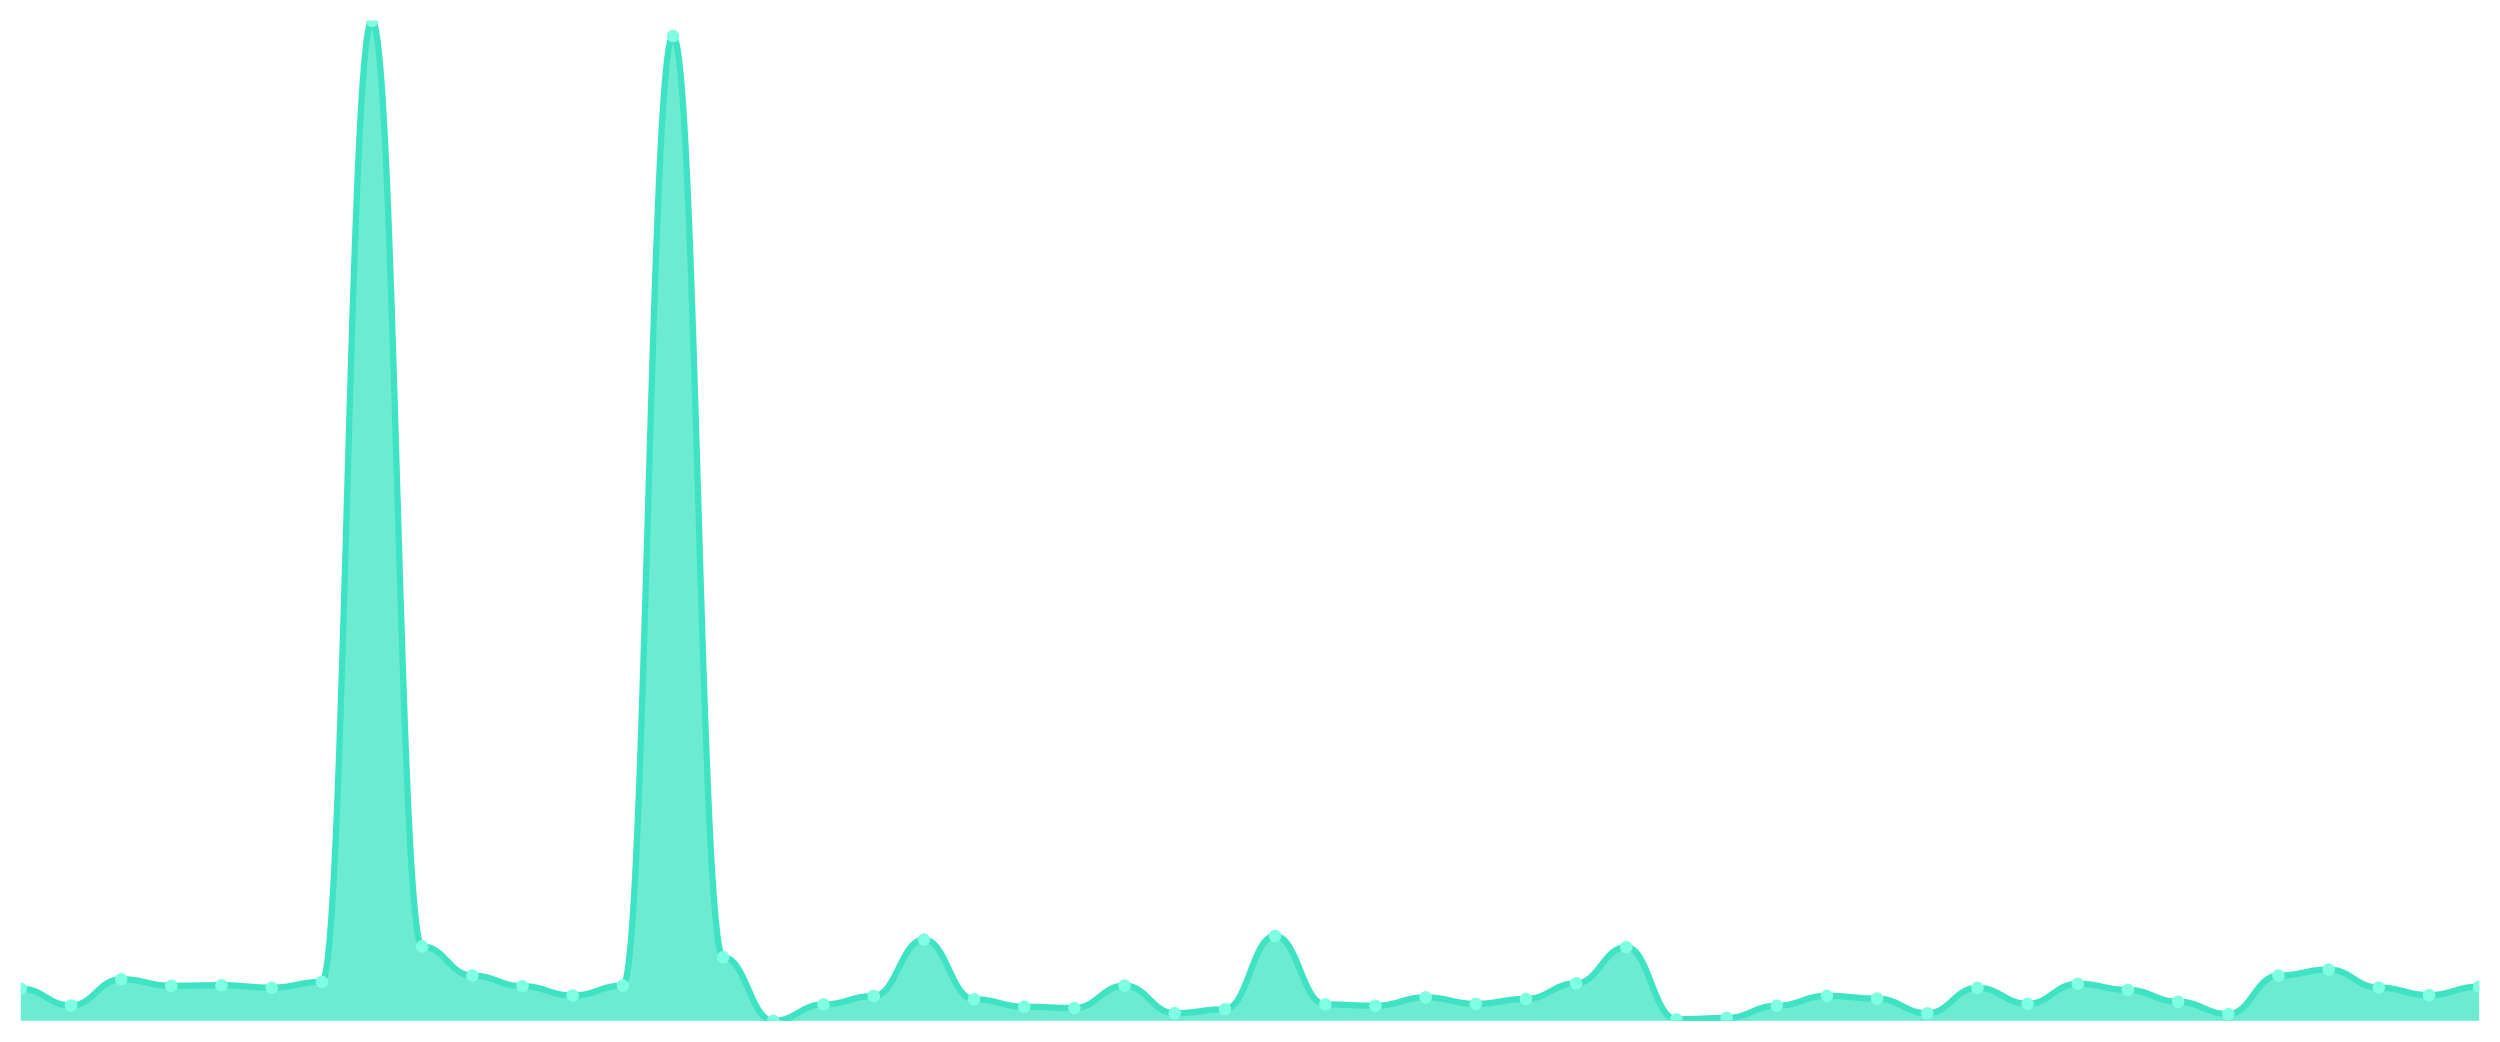
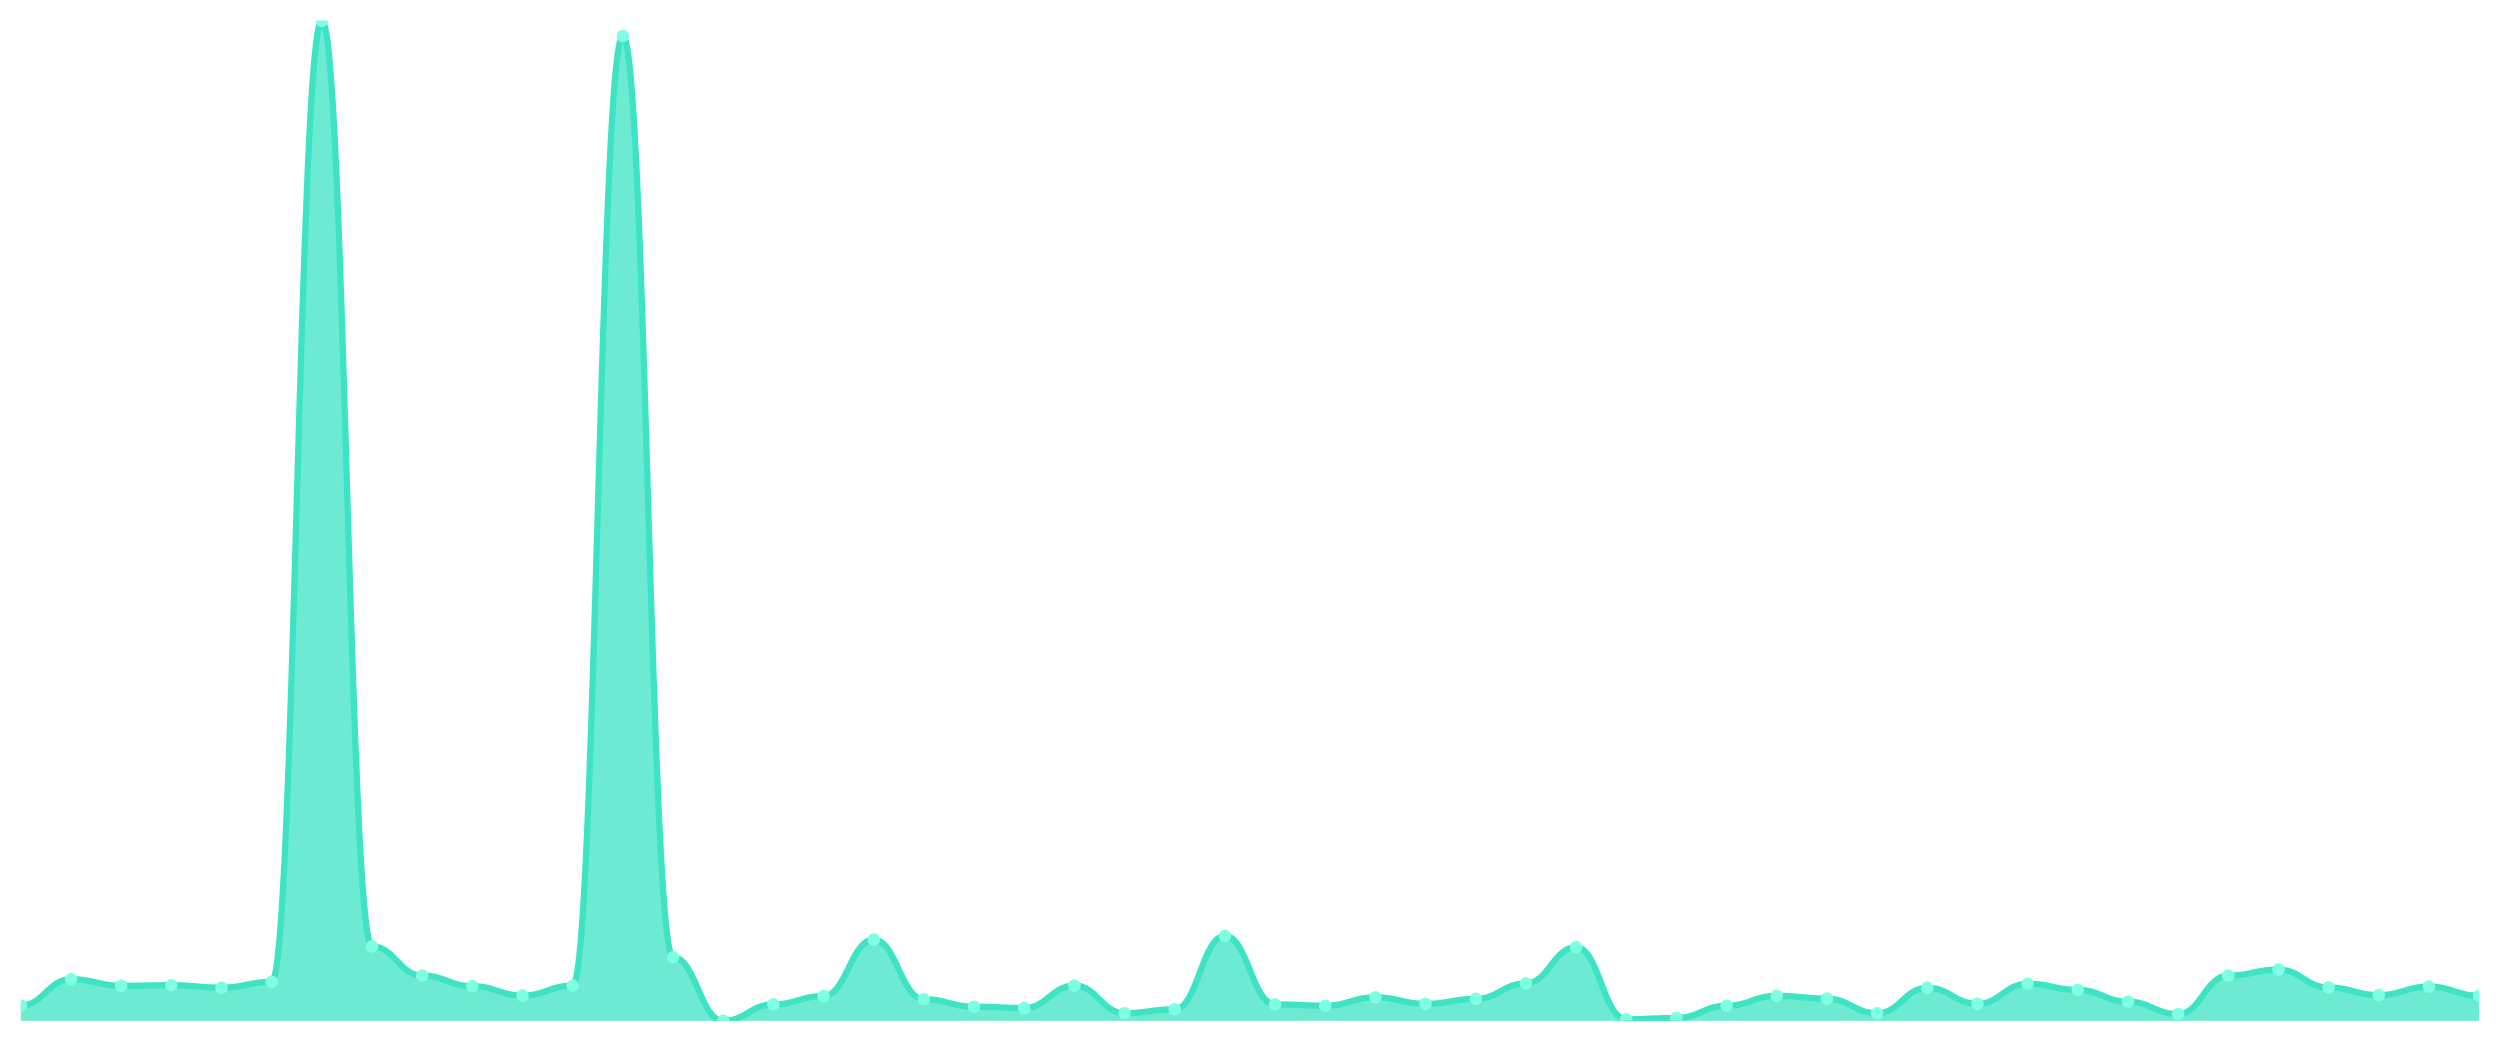
<svg xmlns="http://www.w3.org/2000/svg" viewBox="0 0 1200 500" width="1200" height="500">
  <defs>
    <clipPath id="c">
      <rect x="10" y="10" width="1180" height="480" />
    </clipPath>
  </defs>
  <rect width="1200" height="500" fill="none" />
  <g clip-path="url(#c)">
-     <path d="M 10,490 L 10,474.575 C 20.837,474.575 23.245,482.66 34.082,482.66 C 44.918,482.66 47.327,470.012 58.163,470.012 C 69,470.012 71.408,473.187 82.245,473.187 C 93.082,473.187 95.49,472.889 106.327,472.889 C 117.163,472.889 119.571,474.079 130.408,474.079 C 141.245,474.079 143.653,471.302 154.49,471.302 C 165.327,471.302 167.735,10 178.571,10 C 189.408,10 191.816,454.29 202.653,454.29 C 213.49,454.29 215.898,468.277 226.735,468.277 C 237.571,468.277 239.98,473.385 250.816,473.385 C 261.653,473.385 264.061,477.849 274.898,477.849 C 285.735,477.849 288.143,473.087 298.98,473.087 C 309.816,473.087 312.224,17.291 323.061,17.291 C 333.898,17.291 336.306,459.498 347.143,459.498 C 357.98,459.498 360.388,490 371.224,490 C 382.061,490 384.469,482.114 395.306,482.114 C 406.143,482.114 408.551,478.097 419.388,478.097 C 430.224,478.097 432.633,451.017 443.469,451.017 C 454.306,451.017 456.714,479.634 467.551,479.634 C 478.388,479.634 480.796,483.205 491.633,483.205 C 502.469,483.205 504.878,483.85 515.714,483.85 C 526.551,483.85 528.959,473.087 539.796,473.087 C 550.633,473.087 553.041,486.33 563.878,486.33 C 574.714,486.33 577.122,484.445 587.959,484.445 C 598.796,484.445 601.204,449.231 612.041,449.231 C 622.878,449.231 625.286,482.114 636.122,482.114 C 646.959,482.114 649.367,482.759 660.204,482.759 C 671.041,482.759 673.449,478.741 684.286,478.741 C 695.122,478.741 697.531,481.866 708.367,481.866 C 719.204,481.866 721.612,479.485 732.449,479.485 C 743.286,479.485 745.694,471.996 756.531,471.996 C 767.367,471.996 769.776,454.637 780.612,454.637 C 791.449,454.637 793.857,489.256 804.694,489.256 C 815.531,489.256 817.939,488.611 828.776,488.611 C 839.612,488.611 842.02,482.759 852.857,482.759 C 863.694,482.759 866.102,477.998 876.939,477.998 C 887.776,477.998 890.184,479.337 901.02,479.337 C 911.857,479.337 914.265,486.379 925.102,486.379 C 935.939,486.379 938.347,474.129 949.184,474.129 C 960.02,474.129 962.429,481.816 973.265,481.816 C 984.102,481.816 986.51,472.195 997.347,472.195 C 1008.184,472.195 1010.592,475.17 1021.429,475.17 C 1032.265,475.17 1034.673,480.825 1045.51,480.825 C 1056.347,480.825 1058.755,486.776 1069.592,486.776 C 1080.429,486.776 1082.837,468.277 1093.673,468.277 C 1104.51,468.277 1106.918,465.4 1117.755,465.4 C 1128.592,465.4 1131,474.03 1141.837,474.03 C 1152.673,474.03 1155.082,477.65 1165.918,477.65 C 1176.755,477.65 1179.163,473.583 1190,473.583 L 1190,490 Z" fill="rgba(61,227,195,0.75)" />
-     <path d="M 10,474.575 C 20.837,474.575 23.245,482.66 34.082,482.66 C 44.918,482.66 47.327,470.012 58.163,470.012 C 69,470.012 71.408,473.187 82.245,473.187 C 93.082,473.187 95.49,472.889 106.327,472.889 C 117.163,472.889 119.571,474.079 130.408,474.079 C 141.245,474.079 143.653,471.302 154.49,471.302 C 165.327,471.302 167.735,10 178.571,10 C 189.408,10 191.816,454.29 202.653,454.29 C 213.49,454.29 215.898,468.277 226.735,468.277 C 237.571,468.277 239.98,473.385 250.816,473.385 C 261.653,473.385 264.061,477.849 274.898,477.849 C 285.735,477.849 288.143,473.087 298.98,473.087 C 309.816,473.087 312.224,17.291 323.061,17.291 C 333.898,17.291 336.306,459.498 347.143,459.498 C 357.98,459.498 360.388,490 371.224,490 C 382.061,490 384.469,482.114 395.306,482.114 C 406.143,482.114 408.551,478.097 419.388,478.097 C 430.224,478.097 432.633,451.017 443.469,451.017 C 454.306,451.017 456.714,479.634 467.551,479.634 C 478.388,479.634 480.796,483.205 491.633,483.205 C 502.469,483.205 504.878,483.85 515.714,483.85 C 526.551,483.85 528.959,473.087 539.796,473.087 C 550.633,473.087 553.041,486.33 563.878,486.33 C 574.714,486.33 577.122,484.445 587.959,484.445 C 598.796,484.445 601.204,449.231 612.041,449.231 C 622.878,449.231 625.286,482.114 636.122,482.114 C 646.959,482.114 649.367,482.759 660.204,482.759 C 671.041,482.759 673.449,478.741 684.286,478.741 C 695.122,478.741 697.531,481.866 708.367,481.866 C 719.204,481.866 721.612,479.485 732.449,479.485 C 743.286,479.485 745.694,471.996 756.531,471.996 C 767.367,471.996 769.776,454.637 780.612,454.637 C 791.449,454.637 793.857,489.256 804.694,489.256 C 815.531,489.256 817.939,488.611 828.776,488.611 C 839.612,488.611 842.02,482.759 852.857,482.759 C 863.694,482.759 866.102,477.998 876.939,477.998 C 887.776,477.998 890.184,479.337 901.02,479.337 C 911.857,479.337 914.265,486.379 925.102,486.379 C 935.939,486.379 938.347,474.129 949.184,474.129 C 960.02,474.129 962.429,481.816 973.265,481.816 C 984.102,481.816 986.51,472.195 997.347,472.195 C 1008.184,472.195 1010.592,475.17 1021.429,475.17 C 1032.265,475.17 1034.673,480.825 1045.51,480.825 C 1056.347,480.825 1058.755,486.776 1069.592,486.776 C 1080.429,486.776 1082.837,468.277 1093.673,468.277 C 1104.51,468.277 1106.918,465.4 1117.755,465.4 C 1128.592,465.4 1131,474.03 1141.837,474.03 C 1152.673,474.03 1155.082,477.65 1165.918,477.65 C 1176.755,477.65 1179.163,473.583 1190,473.583" fill="none" stroke="#3de3c3" stroke-width="3" stroke-linecap="round" stroke-linejoin="round" />
-     <circle cx="10" cy="474.575" r="3" fill="#7fffe1" />
-     <circle cx="34.082" cy="482.66" r="3" fill="#7fffe1" />
-     <circle cx="58.163" cy="470.012" r="3" fill="#7fffe1" />
-     <circle cx="82.245" cy="473.187" r="3" fill="#7fffe1" />
-     <circle cx="106.327" cy="472.889" r="3" fill="#7fffe1" />
-     <circle cx="130.408" cy="474.079" r="3" fill="#7fffe1" />
-     <circle cx="154.49" cy="471.302" r="3" fill="#7fffe1" />
-     <circle cx="178.571" cy="10" r="3" fill="#7fffe1" />
-     <circle cx="202.653" cy="454.29" r="3" fill="#7fffe1" />
-     <circle cx="226.735" cy="468.277" r="3" fill="#7fffe1" />
-     <circle cx="250.816" cy="473.385" r="3" fill="#7fffe1" />
-     <circle cx="274.898" cy="477.849" r="3" fill="#7fffe1" />
-     <circle cx="298.98" cy="473.087" r="3" fill="#7fffe1" />
-     <circle cx="323.061" cy="17.291" r="3" fill="#7fffe1" />
-     <circle cx="347.143" cy="459.498" r="3" fill="#7fffe1" />
-     <circle cx="371.224" cy="490" r="3" fill="#7fffe1" />
-     <circle cx="395.306" cy="482.114" r="3" fill="#7fffe1" />
-     <circle cx="419.388" cy="478.097" r="3" fill="#7fffe1" />
-     <circle cx="443.469" cy="451.017" r="3" fill="#7fffe1" />
-     <circle cx="467.551" cy="479.634" r="3" fill="#7fffe1" />
-     <circle cx="491.633" cy="483.205" r="3" fill="#7fffe1" />
-     <circle cx="515.714" cy="483.85" r="3" fill="#7fffe1" />
-     <circle cx="539.796" cy="473.087" r="3" fill="#7fffe1" />
-     <circle cx="563.878" cy="486.33" r="3" fill="#7fffe1" />
-     <circle cx="587.959" cy="484.445" r="3" fill="#7fffe1" />
-     <circle cx="612.041" cy="449.231" r="3" fill="#7fffe1" />
-     <circle cx="636.122" cy="482.114" r="3" fill="#7fffe1" />
-     <circle cx="660.204" cy="482.759" r="3" fill="#7fffe1" />
-     <circle cx="684.286" cy="478.741" r="3" fill="#7fffe1" />
-     <circle cx="708.367" cy="481.866" r="3" fill="#7fffe1" />
-     <circle cx="732.449" cy="479.485" r="3" fill="#7fffe1" />
-     <circle cx="756.531" cy="471.996" r="3" fill="#7fffe1" />
-     <circle cx="780.612" cy="454.637" r="3" fill="#7fffe1" />
-     <circle cx="804.694" cy="489.256" r="3" fill="#7fffe1" />
-     <circle cx="828.776" cy="488.611" r="3" fill="#7fffe1" />
-     <circle cx="852.857" cy="482.759" r="3" fill="#7fffe1" />
-     <circle cx="876.939" cy="477.998" r="3" fill="#7fffe1" />
-     <circle cx="901.02" cy="479.337" r="3" fill="#7fffe1" />
-     <circle cx="925.102" cy="486.379" r="3" fill="#7fffe1" />
-     <circle cx="949.184" cy="474.129" r="3" fill="#7fffe1" />
-     <circle cx="973.265" cy="481.816" r="3" fill="#7fffe1" />
-     <circle cx="997.347" cy="472.195" r="3" fill="#7fffe1" />
-     <circle cx="1021.429" cy="475.17" r="3" fill="#7fffe1" />
-     <circle cx="1045.51" cy="480.825" r="3" fill="#7fffe1" />
-     <circle cx="1069.592" cy="486.776" r="3" fill="#7fffe1" />
-     <circle cx="1093.673" cy="468.277" r="3" fill="#7fffe1" />
-     <circle cx="1117.755" cy="465.4" r="3" fill="#7fffe1" />
-     <circle cx="1141.837" cy="474.03" r="3" fill="#7fffe1" />
-     <circle cx="1165.918" cy="477.65" r="3" fill="#7fffe1" />
-     <circle cx="1190" cy="473.583" r="3" fill="#7fffe1" />
+     <path d="M 10,490 L 10,482.66 C 20.837,482.66 23.245,470.012 34.082,470.012 C 44.918,470.012 47.327,473.187 58.163,473.187 C 69,473.187 71.408,472.889 82.245,472.889 C 93.082,472.889 95.49,474.079 106.327,474.079 C 117.163,474.079 119.571,471.302 130.408,471.302 C 141.245,471.302 143.653,10 154.49,10 C 165.327,10 167.735,454.29 178.571,454.29 C 189.408,454.29 191.816,468.277 202.653,468.277 C 213.49,468.277 215.898,473.385 226.735,473.385 C 237.571,473.385 239.98,477.849 250.816,477.849 C 261.653,477.849 264.061,473.087 274.898,473.087 C 285.735,473.087 288.143,17.291 298.98,17.291 C 309.816,17.291 312.224,459.498 323.061,459.498 C 333.898,459.498 336.306,490 347.143,490 C 357.98,490 360.388,482.114 371.224,482.114 C 382.061,482.114 384.469,478.097 395.306,478.097 C 406.143,478.097 408.551,451.017 419.388,451.017 C 430.224,451.017 432.633,479.634 443.469,479.634 C 454.306,479.634 456.714,483.205 467.551,483.205 C 478.388,483.205 480.796,483.85 491.633,483.85 C 502.469,483.85 504.878,473.087 515.714,473.087 C 526.551,473.087 528.959,486.33 539.796,486.33 C 550.633,486.33 553.041,484.445 563.878,484.445 C 574.714,484.445 577.122,449.231 587.959,449.231 C 598.796,449.231 601.204,482.114 612.041,482.114 C 622.878,482.114 625.286,482.759 636.122,482.759 C 646.959,482.759 649.367,478.741 660.204,478.741 C 671.041,478.741 673.449,481.866 684.286,481.866 C 695.122,481.866 697.531,479.485 708.367,479.485 C 719.204,479.485 721.612,471.996 732.449,471.996 C 743.286,471.996 745.694,454.637 756.531,454.637 C 767.367,454.637 769.776,489.256 780.612,489.256 C 791.449,489.256 793.857,488.611 804.694,488.611 C 815.531,488.611 817.939,482.759 828.776,482.759 C 839.612,482.759 842.02,477.998 852.857,477.998 C 863.694,477.998 866.102,479.337 876.939,479.337 C 887.776,479.337 890.184,486.379 901.02,486.379 C 911.857,486.379 914.265,474.129 925.102,474.129 C 935.939,474.129 938.347,481.816 949.184,481.816 C 960.02,481.816 962.429,472.195 973.265,472.195 C 984.102,472.195 986.51,475.17 997.347,475.17 C 1008.184,475.17 1010.592,480.825 1021.429,480.825 C 1032.265,480.825 1034.673,486.776 1045.51,486.776 C 1056.347,486.776 1058.755,468.277 1069.592,468.277 C 1080.429,468.277 1082.837,465.4 1093.673,465.4 C 1104.51,465.4 1106.918,474.03 1117.755,474.03 C 1128.592,474.03 1131,477.65 1141.837,477.65 C 1152.673,477.65 1155.082,473.583 1165.918,473.583 C 1176.755,473.583 1179.163,477.948 1190,477.948 L 1190,490 Z" fill="rgba(61,227,195,0.75)" />
+     <path d="M 10,482.66 C 20.837,482.66 23.245,470.012 34.082,470.012 C 44.918,470.012 47.327,473.187 58.163,473.187 C 69,473.187 71.408,472.889 82.245,472.889 C 93.082,472.889 95.49,474.079 106.327,474.079 C 117.163,474.079 119.571,471.302 130.408,471.302 C 141.245,471.302 143.653,10 154.49,10 C 165.327,10 167.735,454.29 178.571,454.29 C 189.408,454.29 191.816,468.277 202.653,468.277 C 213.49,468.277 215.898,473.385 226.735,473.385 C 237.571,473.385 239.98,477.849 250.816,477.849 C 261.653,477.849 264.061,473.087 274.898,473.087 C 285.735,473.087 288.143,17.291 298.98,17.291 C 309.816,17.291 312.224,459.498 323.061,459.498 C 333.898,459.498 336.306,490 347.143,490 C 357.98,490 360.388,482.114 371.224,482.114 C 382.061,482.114 384.469,478.097 395.306,478.097 C 406.143,478.097 408.551,451.017 419.388,451.017 C 430.224,451.017 432.633,479.634 443.469,479.634 C 454.306,479.634 456.714,483.205 467.551,483.205 C 478.388,483.205 480.796,483.85 491.633,483.85 C 502.469,483.85 504.878,473.087 515.714,473.087 C 526.551,473.087 528.959,486.33 539.796,486.33 C 550.633,486.33 553.041,484.445 563.878,484.445 C 574.714,484.445 577.122,449.231 587.959,449.231 C 598.796,449.231 601.204,482.114 612.041,482.114 C 622.878,482.114 625.286,482.759 636.122,482.759 C 646.959,482.759 649.367,478.741 660.204,478.741 C 671.041,478.741 673.449,481.866 684.286,481.866 C 695.122,481.866 697.531,479.485 708.367,479.485 C 719.204,479.485 721.612,471.996 732.449,471.996 C 743.286,471.996 745.694,454.637 756.531,454.637 C 767.367,454.637 769.776,489.256 780.612,489.256 C 791.449,489.256 793.857,488.611 804.694,488.611 C 815.531,488.611 817.939,482.759 828.776,482.759 C 839.612,482.759 842.02,477.998 852.857,477.998 C 863.694,477.998 866.102,479.337 876.939,479.337 C 887.776,479.337 890.184,486.379 901.02,486.379 C 911.857,486.379 914.265,474.129 925.102,474.129 C 935.939,474.129 938.347,481.816 949.184,481.816 C 960.02,481.816 962.429,472.195 973.265,472.195 C 984.102,472.195 986.51,475.17 997.347,475.17 C 1008.184,475.17 1010.592,480.825 1021.429,480.825 C 1032.265,480.825 1034.673,486.776 1045.51,486.776 C 1056.347,486.776 1058.755,468.277 1069.592,468.277 C 1080.429,468.277 1082.837,465.4 1093.673,465.4 C 1104.51,465.4 1106.918,474.03 1117.755,474.03 C 1128.592,474.03 1131,477.65 1141.837,477.65 C 1152.673,477.65 1155.082,473.583 1165.918,473.583 C 1176.755,473.583 1179.163,477.948 1190,477.948" fill="none" stroke="#3de3c3" stroke-width="3" stroke-linecap="round" stroke-linejoin="round" />
+     <circle cx="10" cy="482.66" r="3" fill="#7fffe1" />
+     <circle cx="34.082" cy="470.012" r="3" fill="#7fffe1" />
+     <circle cx="58.163" cy="473.187" r="3" fill="#7fffe1" />
+     <circle cx="82.245" cy="472.889" r="3" fill="#7fffe1" />
+     <circle cx="106.327" cy="474.079" r="3" fill="#7fffe1" />
+     <circle cx="130.408" cy="471.302" r="3" fill="#7fffe1" />
+     <circle cx="154.49" cy="10" r="3" fill="#7fffe1" />
+     <circle cx="178.571" cy="454.29" r="3" fill="#7fffe1" />
+     <circle cx="202.653" cy="468.277" r="3" fill="#7fffe1" />
+     <circle cx="226.735" cy="473.385" r="3" fill="#7fffe1" />
+     <circle cx="250.816" cy="477.849" r="3" fill="#7fffe1" />
+     <circle cx="274.898" cy="473.087" r="3" fill="#7fffe1" />
+     <circle cx="298.98" cy="17.291" r="3" fill="#7fffe1" />
+     <circle cx="323.061" cy="459.498" r="3" fill="#7fffe1" />
+     <circle cx="347.143" cy="490" r="3" fill="#7fffe1" />
+     <circle cx="371.224" cy="482.114" r="3" fill="#7fffe1" />
+     <circle cx="395.306" cy="478.097" r="3" fill="#7fffe1" />
+     <circle cx="419.388" cy="451.017" r="3" fill="#7fffe1" />
+     <circle cx="443.469" cy="479.634" r="3" fill="#7fffe1" />
+     <circle cx="467.551" cy="483.205" r="3" fill="#7fffe1" />
+     <circle cx="491.633" cy="483.85" r="3" fill="#7fffe1" />
+     <circle cx="515.714" cy="473.087" r="3" fill="#7fffe1" />
+     <circle cx="539.796" cy="486.33" r="3" fill="#7fffe1" />
+     <circle cx="563.878" cy="484.445" r="3" fill="#7fffe1" />
+     <circle cx="587.959" cy="449.231" r="3" fill="#7fffe1" />
+     <circle cx="612.041" cy="482.114" r="3" fill="#7fffe1" />
+     <circle cx="636.122" cy="482.759" r="3" fill="#7fffe1" />
+     <circle cx="660.204" cy="478.741" r="3" fill="#7fffe1" />
+     <circle cx="684.286" cy="481.866" r="3" fill="#7fffe1" />
+     <circle cx="708.367" cy="479.485" r="3" fill="#7fffe1" />
+     <circle cx="732.449" cy="471.996" r="3" fill="#7fffe1" />
+     <circle cx="756.531" cy="454.637" r="3" fill="#7fffe1" />
+     <circle cx="780.612" cy="489.256" r="3" fill="#7fffe1" />
+     <circle cx="804.694" cy="488.611" r="3" fill="#7fffe1" />
+     <circle cx="828.776" cy="482.759" r="3" fill="#7fffe1" />
+     <circle cx="852.857" cy="477.998" r="3" fill="#7fffe1" />
+     <circle cx="876.939" cy="479.337" r="3" fill="#7fffe1" />
+     <circle cx="901.02" cy="486.379" r="3" fill="#7fffe1" />
+     <circle cx="925.102" cy="474.129" r="3" fill="#7fffe1" />
+     <circle cx="949.184" cy="481.816" r="3" fill="#7fffe1" />
+     <circle cx="973.265" cy="472.195" r="3" fill="#7fffe1" />
+     <circle cx="997.347" cy="475.17" r="3" fill="#7fffe1" />
+     <circle cx="1021.429" cy="480.825" r="3" fill="#7fffe1" />
+     <circle cx="1045.51" cy="486.776" r="3" fill="#7fffe1" />
+     <circle cx="1069.592" cy="468.277" r="3" fill="#7fffe1" />
+     <circle cx="1093.673" cy="465.4" r="3" fill="#7fffe1" />
+     <circle cx="1117.755" cy="474.03" r="3" fill="#7fffe1" />
+     <circle cx="1141.837" cy="477.65" r="3" fill="#7fffe1" />
+     <circle cx="1165.918" cy="473.583" r="3" fill="#7fffe1" />
+     <circle cx="1190" cy="477.948" r="3" fill="#7fffe1" />
  </g>
</svg>
